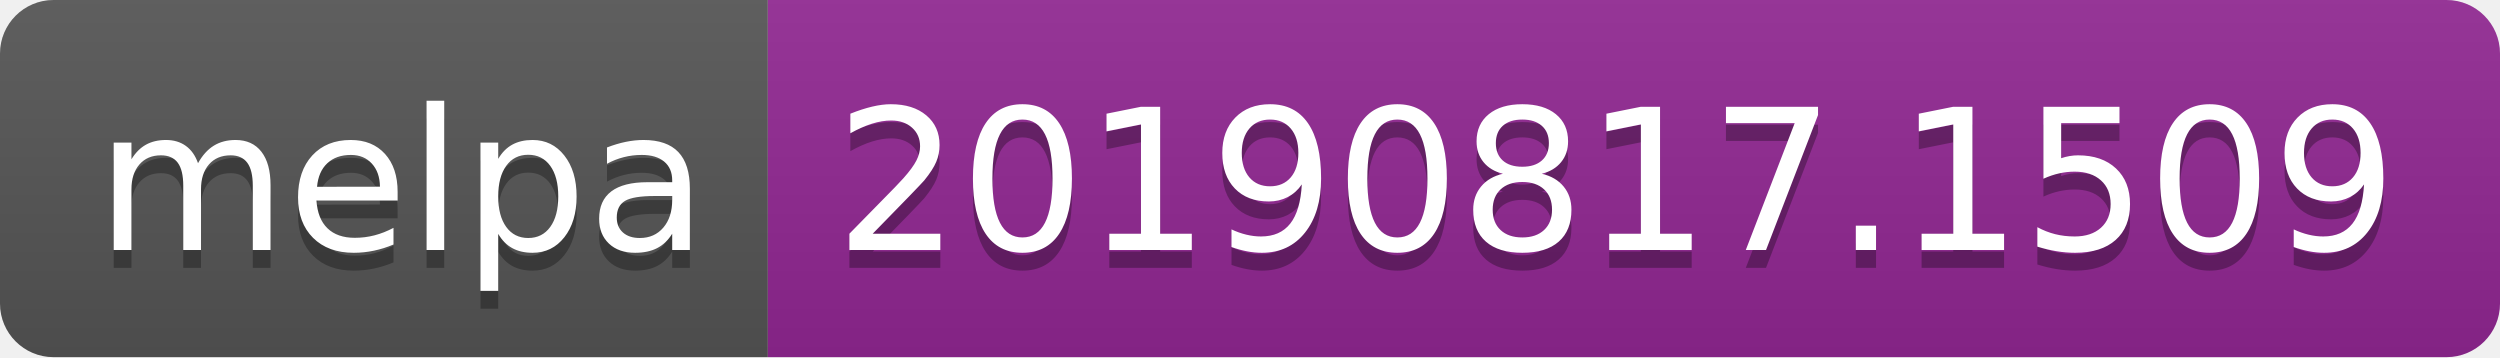
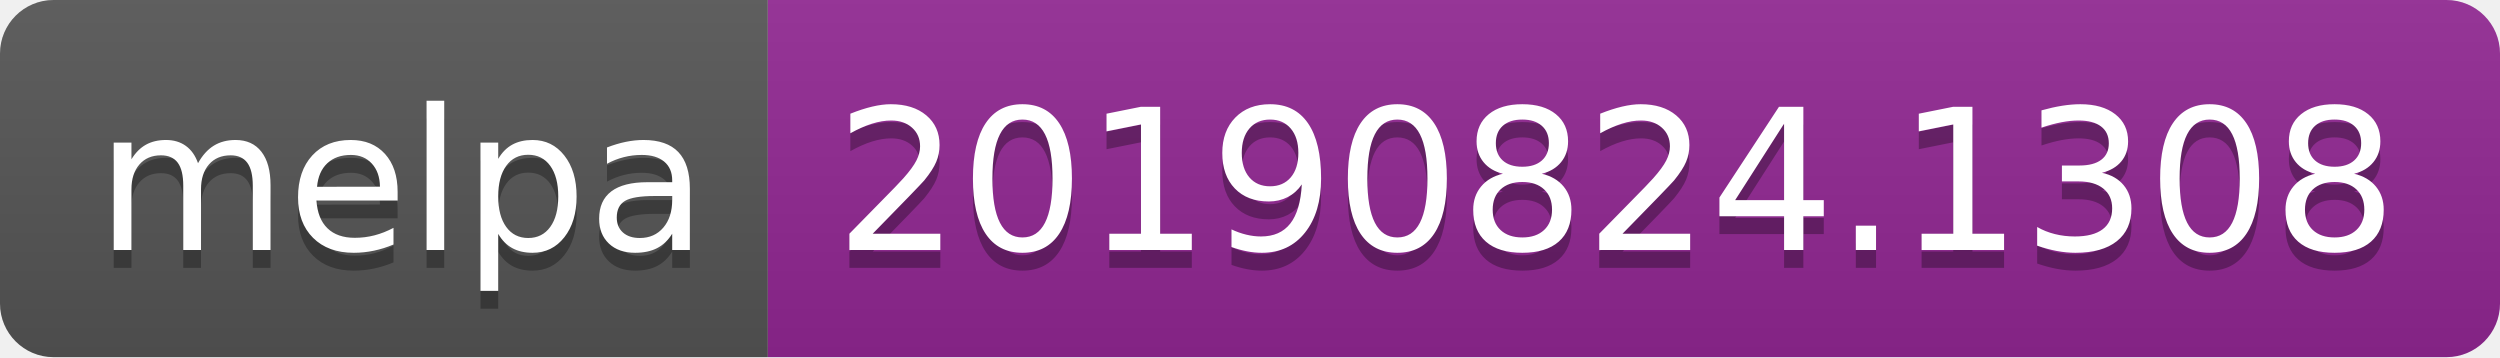
<svg xmlns="http://www.w3.org/2000/svg" width="140" height="20">
  <linearGradient id="b" x2="0" y2="100%">
    <stop offset="0" stop-color="#bbb" stop-opacity=".1" />
    <stop offset="1" stop-opacity=".1" />
  </linearGradient>
  <clipPath id="a">
    <rect width="140" height="20" rx="3" fill="#fff" />
  </clipPath>
  <g clip-path="url(#a)">
    <path fill="#555" d="M0 0h43v20H0z" />
    <path fill="#922793" d="M43 0h97v20H43z" />
    <path fill="url(#b)" d="M0 0h140v20H0z" />
  </g>
  <g fill="#fff" text-anchor="middle" font-family="DejaVu Sans,Verdana,Geneva,sans-serif" font-size="110">
    <text x="225" y="150" fill="#010101" fill-opacity=".3" transform="scale(.1)" textLength="330">melpa</text>
    <text x="225" y="140" transform="scale(.1)" textLength="330">melpa</text>
-     <text x="905" y="150" fill="#010101" fill-opacity=".3" transform="scale(.1)" textLength="870">20190817.1509</text>
-     <text x="905" y="140" transform="scale(.1)" textLength="870">20190817.1509</text>
+     <text x="905" y="150" fill="#010101" fill-opacity=".3" transform="scale(.1)" textLength="870">20190824.1308</text>
+     <text x="905" y="140" transform="scale(.1)" textLength="870">20190824.1308</text>
  </g>
</svg>
